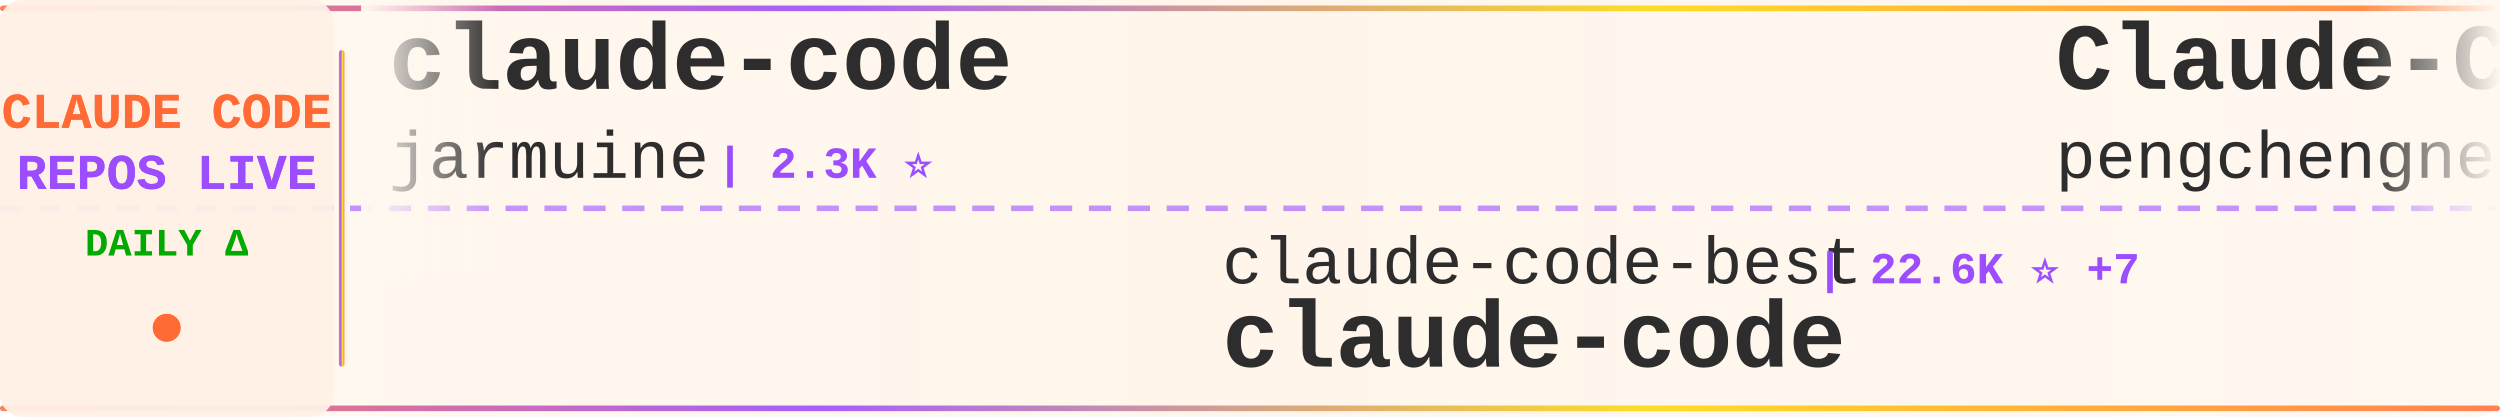
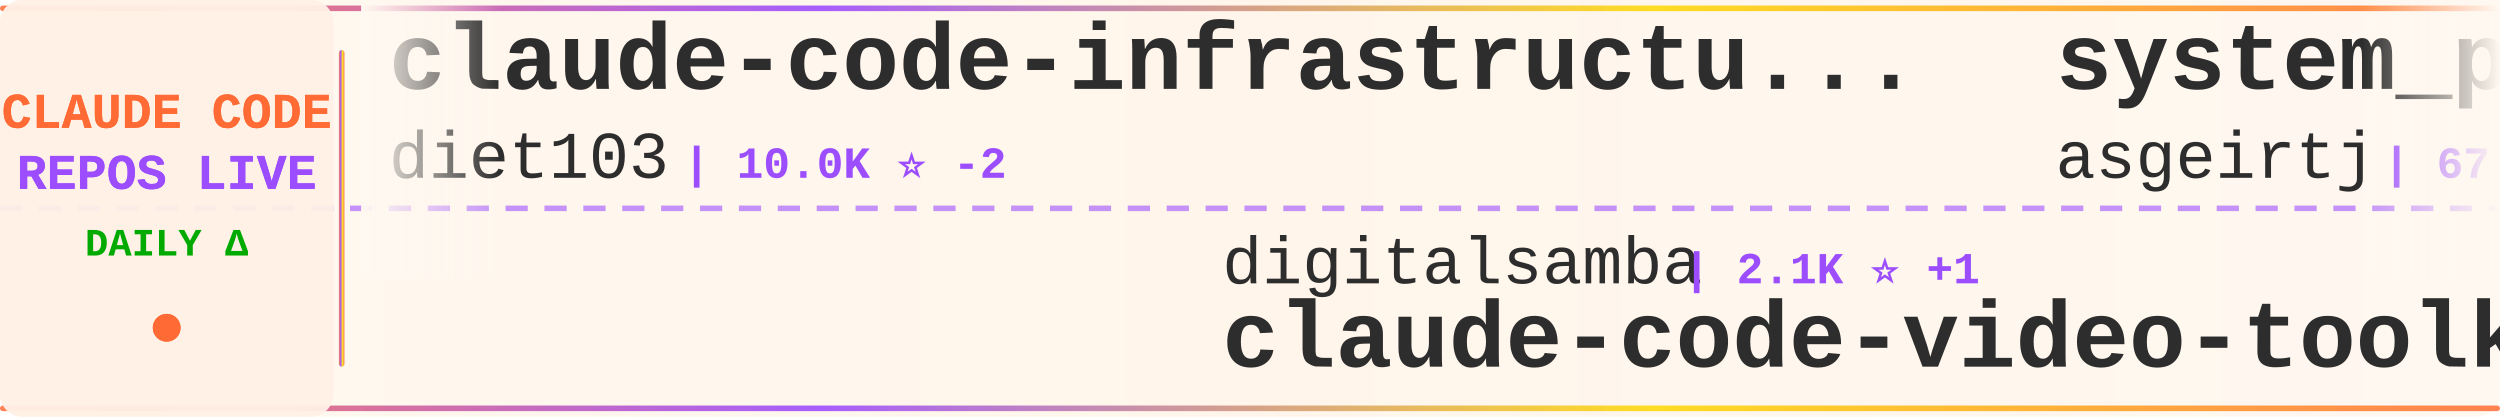
<svg xmlns="http://www.w3.org/2000/svg" width="900" height="150">
  <defs>
    <linearGradient id="tickerBg" x1="0%" y1="0%" x2="100%" y2="0%">
      <stop offset="0%" style="stop-color:#fff8f0;stop-opacity:0.98" />
      <stop offset="50%" style="stop-color:#fff5eb;stop-opacity:1" />
      <stop offset="100%" style="stop-color:#fff8f0;stop-opacity:0.98" />
    </linearGradient>
    <linearGradient id="borderGrad" x1="0%" y1="0%" x2="100%" y2="0%">
      <stop offset="0%" style="stop-color:#FF6B35;stop-opacity:0.85">
        <animate attributeName="stop-opacity" values="0.85;1;0.85" dur="2s" repeatCount="indefinite" />
      </stop>
      <stop offset="33%" style="stop-color:#9C4EFF;stop-opacity:0.9">
        <animate attributeName="stop-opacity" values="0.9;1;0.9" dur="2.2s" repeatCount="indefinite" />
      </stop>
      <stop offset="66%" style="stop-color:#FFD700;stop-opacity:0.85">
        <animate attributeName="stop-opacity" values="0.85;1;0.85" dur="1.8s" repeatCount="indefinite" />
      </stop>
      <stop offset="100%" style="stop-color:#FF6B35;stop-opacity:0.85">
        <animate attributeName="stop-opacity" values="0.85;1;0.85" dur="2s" repeatCount="indefinite" />
      </stop>
    </linearGradient>
    <filter id="textGlow">
      <feGaussianBlur stdDeviation="0.15" result="coloredBlur" />
      <feMerge>
        <feMergeNode in="coloredBlur" />
        <feMergeNode in="SourceGraphic" />
      </feMerge>
    </filter>
    <filter id="metricGlow">
      <feGaussianBlur stdDeviation="0.2" result="coloredBlur" />
      <feMerge>
        <feMergeNode in="coloredBlur" />
        <feMergeNode in="SourceGraphic" />
      </feMerge>
    </filter>
    <linearGradient id="leftFade" x1="0%" y1="0%" x2="100%" y2="0%">
      <stop offset="0%" style="stop-color:#fff8f0;stop-opacity:1" />
      <stop offset="100%" style="stop-color:#fff8f0;stop-opacity:0" />
    </linearGradient>
    <linearGradient id="rightFade" x1="0%" y1="0%" x2="100%" y2="0%">
      <stop offset="0%" style="stop-color:#fff8f0;stop-opacity:0" />
      <stop offset="100%" style="stop-color:#fff8f0;stop-opacity:1" />
    </linearGradient>
  </defs>
  <rect width="900" height="150" fill="url(#tickerBg)" rx="8" />
  <rect x="0" y="2" width="900" height="2" fill="url(#borderGrad)" rx="1" />
  <rect x="0" y="146" width="900" height="2" fill="url(#borderGrad)" rx="1" />
  <line x1="0" y1="75" x2="900" y2="75" stroke="#9C4EFF" stroke-width="2" stroke-dasharray="8 6" opacity="0.6" />
  <rect x="0" y="0" width="120" height="150" fill="#fff0e6" opacity="0.95" rx="8" />
  <text x="60" y="46" font-family="'Courier New', monospace" font-size="18" font-weight="bold" fill="#FF6B35" text-anchor="middle" filter="url(#textGlow)">
    CLAUDE CODE
  </text>
  <text x="60" y="68" font-family="'Courier New', monospace" font-size="18" font-weight="bold" fill="#9C4EFF" text-anchor="middle" filter="url(#textGlow)">
    REPOS LIVE
  </text>
  <text x="60" y="92" font-family="'Courier New', monospace" font-size="14" font-weight="bold" fill="#00aa00" text-anchor="middle">
    DAILY Δ
  </text>
  <circle cx="60" cy="118" r="5" fill="#FF6B35" filter="url(#metricGlow)">
    <animate attributeName="r" values="4;6;4" dur="1.5s" repeatCount="indefinite" />
    <animate attributeName="opacity" values="0.6;1;0.6" dur="1.5s" repeatCount="indefinite" />
  </circle>
  <rect x="122" y="18" width="2" height="114" fill="url(#borderGrad)" rx="1" />
  <clipPath id="tickerClip">
    <rect x="130" y="0" width="770" height="150" />
  </clipPath>
  <g clip-path="url(#tickerClip)">
    <g id="tickerItems">
      <animateTransform attributeName="transform" attributeType="XML" type="translate" from="0 0" to="-3000 0" dur="54s" repeatCount="indefinite" />
      <g transform="translate(0, 0)">
-         <text x="140" y="32" font-family="'Courier New', monospace" font-size="34" font-weight="bold" fill="#2d2d2d">claude-code</text>
-         <text x="140" y="64" font-family="'Courier New', monospace" font-size="24" font-weight="normal" fill="#2d2d2d" opacity="1.0">jarmuine</text>
-         <text x="258" y="64" font-family="'Courier New', monospace" font-size="16" font-weight="bold" fill="#9C4EFF"> | 2.3K ⭐</text>
+         <text x="140" y="32" font-family="'Courier New', monospace" font-size="34" font-weight="bold" fill="#2d2d2d">claude-code-infrastructu...</text>
+         <text x="140" y="64" font-family="'Courier New', monospace" font-size="24" font-weight="normal" fill="#2d2d2d" opacity="1.0">diet103</text>
+         <text x="246" y="64" font-family="'Courier New', monospace" font-size="16" font-weight="bold" fill="#9C4EFF"> | 10.0K ⭐ -2</text>
      </g>
      <g transform="translate(300, 0)">
-         <text x="140" y="102" font-family="'Courier New', monospace" font-size="24" font-weight="normal" fill="#2d2d2d" opacity="1.0">claude-code-best</text>
-         <text x="354" y="102" font-family="'Courier New', monospace" font-size="16" font-weight="bold" fill="#9C4EFF"> | 22.6K ⭐ +7</text>
-         <text x="140" y="132" font-family="'Courier New', monospace" font-size="34" font-weight="bold" fill="#2d2d2d">claude-code</text>
+         <text x="140" y="102" font-family="'Courier New', monospace" font-size="24" font-weight="normal" fill="#2d2d2d" opacity="1.0">digitalsamba</text>
+         <text x="306" y="102" font-family="'Courier New', monospace" font-size="16" font-weight="bold" fill="#9C4EFF"> | 2.1K ⭐ +1</text>
+         <text x="140" y="132" font-family="'Courier New', monospace" font-size="34" font-weight="bold" fill="#2d2d2d">claude-code-video-toolki...</text>
      </g>
      <g transform="translate(600, 0)">
-         <text x="140" y="32" font-family="'Courier New', monospace" font-size="34" font-weight="bold" fill="#2d2d2d">Claude-Code</text>
-         <text x="140" y="64" font-family="'Courier New', monospace" font-size="24" font-weight="normal" fill="#2d2d2d" opacity="1.0">pengchengneo</text>
-         <text x="306" y="64" font-family="'Courier New', monospace" font-size="16" font-weight="bold" fill="#9C4EFF"> | 1.8K ⭐</text>
+         <text x="140" y="32" font-family="'Courier New', monospace" font-size="34" font-weight="bold" fill="#2d2d2d">system_prompts_leaks</text>
+         <text x="140" y="64" font-family="'Courier New', monospace" font-size="24" font-weight="normal" fill="#2d2d2d" opacity="1.0">asgeirtj</text>
+         <text x="258" y="64" font-family="'Courier New', monospace" font-size="16" font-weight="bold" fill="#9C4EFF"> | 67.5K ⭐ +37</text>
      </g>
      <g transform="translate(900, 0)">
-         <text x="140" y="102" font-family="'Courier New', monospace" font-size="24" font-weight="normal" fill="#2d2d2d" opacity="1.0">asgeirtj</text>
-         <text x="258" y="102" font-family="'Courier New', monospace" font-size="16" font-weight="bold" fill="#9C4EFF"> | 67.5K ⭐ +7</text>
-         <text x="140" y="132" font-family="'Courier New', monospace" font-size="34" font-weight="bold" fill="#2d2d2d">system_prompts_leaks</text>
+         <text x="140" y="102" font-family="'Courier New', monospace" font-size="24" font-weight="normal" fill="#2d2d2d" opacity="1.0">AICoderTudou</text>
+         <text x="306" y="102" font-family="'Courier New', monospace" font-size="16" font-weight="bold" fill="#9C4EFF"> | 494 ⭐</text>
+         <text x="140" y="132" font-family="'Courier New', monospace" font-size="34" font-weight="bold" fill="#2d2d2d">claude-code-tudou</text>
      </g>
      <g transform="translate(1200, 0)">
-         <text x="140" y="32" font-family="'Courier New', monospace" font-size="34" font-weight="bold" fill="#2d2d2d">claude-code-best-practic...</text>
-         <text x="140" y="64" font-family="'Courier New', monospace" font-size="24" font-weight="normal" fill="#2d2d2d" opacity="1.0">shanraisshan</text>
-         <text x="306" y="64" font-family="'Courier New', monospace" font-size="16" font-weight="bold" fill="#9C4EFF"> | 66.1K ⭐ +11</text>
+         <text x="140" y="32" font-family="'Courier New', monospace" font-size="34" font-weight="bold" fill="#2d2d2d">claude-code-router</text>
+         <text x="140" y="64" font-family="'Courier New', monospace" font-size="24" font-weight="normal" fill="#2d2d2d" opacity="1.0">musistudio</text>
+         <text x="282" y="64" font-family="'Courier New', monospace" font-size="16" font-weight="bold" fill="#9C4EFF"> | 37.3K ⭐ +2</text>
      </g>
      <g transform="translate(1500, 0)">
-         <text x="140" y="102" font-family="'Courier New', monospace" font-size="24" font-weight="normal" fill="#2d2d2d" opacity="1.0">ghuntley</text>
-         <text x="258" y="102" font-family="'Courier New', monospace" font-size="16" font-weight="bold" fill="#9C4EFF"> | 992 ⭐</text>
-         <text x="140" y="132" font-family="'Courier New', monospace" font-size="34" font-weight="bold" fill="#2d2d2d">claude-code-source-code-...</text>
+         <text x="140" y="102" font-family="'Courier New', monospace" font-size="24" font-weight="normal" fill="#2d2d2d" opacity="1.0">multica-ai</text>
+         <text x="282" y="102" font-family="'Courier New', monospace" font-size="16" font-weight="bold" fill="#9C4EFF"> | 214.1K ⭐ +31</text>
+         <text x="140" y="132" font-family="'Courier New', monospace" font-size="34" font-weight="bold" fill="#2d2d2d">andrej-karpathy-skills</text>
      </g>
      <g transform="translate(1800, 0)">
-         <text x="140" y="32" font-family="'Courier New', monospace" font-size="34" font-weight="bold" fill="#2d2d2d">claude-code-guide</text>
-         <text x="140" y="64" font-family="'Courier New', monospace" font-size="24" font-weight="normal" fill="#2d2d2d" opacity="1.0">Cranot</text>
-         <text x="234" y="64" font-family="'Courier New', monospace" font-size="16" font-weight="bold" fill="#9C4EFF"> | 2.9K ⭐</text>
+         <text x="140" y="32" font-family="'Courier New', monospace" font-size="34" font-weight="bold" fill="#2d2d2d">claude-code-spec-workflo...</text>
+         <text x="140" y="64" font-family="'Courier New', monospace" font-size="24" font-weight="normal" fill="#2d2d2d" opacity="1.0">Pimzino</text>
+         <text x="246" y="64" font-family="'Courier New', monospace" font-size="16" font-weight="bold" fill="#9C4EFF"> | 3.9K ⭐</text>
      </g>
      <g transform="translate(2100, 0)">
-         <text x="140" y="102" font-family="'Courier New', monospace" font-size="24" font-weight="normal" fill="#2d2d2d" opacity="1.0">hangsman</text>
-         <text x="258" y="102" font-family="'Courier New', monospace" font-size="16" font-weight="bold" fill="#9C4EFF"> | 795 ⭐</text>
-         <text x="140" y="132" font-family="'Courier New', monospace" font-size="34" font-weight="bold" fill="#2d2d2d">claude-code-source</text>
+         <text x="140" y="102" font-family="'Courier New', monospace" font-size="24" font-weight="normal" fill="#2d2d2d" opacity="1.0">disler</text>
+         <text x="234" y="102" font-family="'Courier New', monospace" font-size="16" font-weight="bold" fill="#9C4EFF"> | 3.9K ⭐ +1</text>
+         <text x="140" y="132" font-family="'Courier New', monospace" font-size="34" font-weight="bold" fill="#2d2d2d">claude-code-hooks-master...</text>
      </g>
      <g transform="translate(2400, 0)">
-         <text x="140" y="32" font-family="'Courier New', monospace" font-size="34" font-weight="bold" fill="#2d2d2d">claude-code-ultimate-gui...</text>
-         <text x="140" y="64" font-family="'Courier New', monospace" font-size="24" font-weight="normal" fill="#2d2d2d" opacity="1.0">FlorianBruniaux</text>
-         <text x="342" y="64" font-family="'Courier New', monospace" font-size="16" font-weight="bold" fill="#9C4EFF"> | 6.0K ⭐ +1</text>
+         <text x="140" y="32" font-family="'Courier New', monospace" font-size="34" font-weight="bold" fill="#2d2d2d">Claude-Code-Usage-Monito...</text>
+         <text x="140" y="64" font-family="'Courier New', monospace" font-size="24" font-weight="normal" fill="#2d2d2d" opacity="1.0">Maciek-roboblog</text>
+         <text x="342" y="64" font-family="'Courier New', monospace" font-size="16" font-weight="bold" fill="#9C4EFF"> | 8.7K ⭐</text>
      </g>
      <g transform="translate(2700, 0)">
-         <text x="140" y="102" font-family="'Courier New', monospace" font-size="24" font-weight="normal" fill="#2d2d2d" opacity="1.0">davila7</text>
-         <text x="246" y="102" font-family="'Courier New', monospace" font-size="16" font-weight="bold" fill="#9C4EFF"> | 30.8K ⭐ +10</text>
-         <text x="140" y="132" font-family="'Courier New', monospace" font-size="34" font-weight="bold" fill="#2d2d2d">claude-code-templates</text>
+         <text x="140" y="102" font-family="'Courier New', monospace" font-size="24" font-weight="normal" fill="#2d2d2d" opacity="1.0">ykdojo</text>
+         <text x="234" y="102" font-family="'Courier New', monospace" font-size="16" font-weight="bold" fill="#9C4EFF"> | 10.1K ⭐ +2</text>
+         <text x="140" y="132" font-family="'Courier New', monospace" font-size="34" font-weight="bold" fill="#2d2d2d">claude-code-tips</text>
      </g>
      <g transform="translate(3000, 0)">
-         <text x="140" y="32" font-family="'Courier New', monospace" font-size="34" font-weight="bold" fill="#2d2d2d">claude-code</text>
-         <text x="140" y="64" font-family="'Courier New', monospace" font-size="24" font-weight="normal" fill="#2d2d2d" opacity="1.0">jarmuine</text>
-         <text x="258" y="64" font-family="'Courier New', monospace" font-size="16" font-weight="bold" fill="#9C4EFF"> | 2.3K ⭐</text>
+         <text x="140" y="32" font-family="'Courier New', monospace" font-size="34" font-weight="bold" fill="#2d2d2d">claude-code-infrastructu...</text>
+         <text x="140" y="64" font-family="'Courier New', monospace" font-size="24" font-weight="normal" fill="#2d2d2d" opacity="1.0">diet103</text>
+         <text x="246" y="64" font-family="'Courier New', monospace" font-size="16" font-weight="bold" fill="#9C4EFF"> | 10.0K ⭐ -2</text>
      </g>
      <g transform="translate(3300, 0)">
-         <text x="140" y="102" font-family="'Courier New', monospace" font-size="24" font-weight="normal" fill="#2d2d2d" opacity="1.0">claude-code-best</text>
-         <text x="354" y="102" font-family="'Courier New', monospace" font-size="16" font-weight="bold" fill="#9C4EFF"> | 22.6K ⭐ +7</text>
-         <text x="140" y="132" font-family="'Courier New', monospace" font-size="34" font-weight="bold" fill="#2d2d2d">claude-code</text>
+         <text x="140" y="102" font-family="'Courier New', monospace" font-size="24" font-weight="normal" fill="#2d2d2d" opacity="1.0">digitalsamba</text>
+         <text x="306" y="102" font-family="'Courier New', monospace" font-size="16" font-weight="bold" fill="#9C4EFF"> | 2.1K ⭐ +1</text>
+         <text x="140" y="132" font-family="'Courier New', monospace" font-size="34" font-weight="bold" fill="#2d2d2d">claude-code-video-toolki...</text>
      </g>
      <g transform="translate(3600, 0)">
-         <text x="140" y="32" font-family="'Courier New', monospace" font-size="34" font-weight="bold" fill="#2d2d2d">Claude-Code</text>
-         <text x="140" y="64" font-family="'Courier New', monospace" font-size="24" font-weight="normal" fill="#2d2d2d" opacity="1.0">pengchengneo</text>
-         <text x="306" y="64" font-family="'Courier New', monospace" font-size="16" font-weight="bold" fill="#9C4EFF"> | 1.8K ⭐</text>
+         <text x="140" y="32" font-family="'Courier New', monospace" font-size="34" font-weight="bold" fill="#2d2d2d">system_prompts_leaks</text>
+         <text x="140" y="64" font-family="'Courier New', monospace" font-size="24" font-weight="normal" fill="#2d2d2d" opacity="1.0">asgeirtj</text>
+         <text x="258" y="64" font-family="'Courier New', monospace" font-size="16" font-weight="bold" fill="#9C4EFF"> | 67.5K ⭐ +37</text>
      </g>
      <g transform="translate(3900, 0)">
-         <text x="140" y="102" font-family="'Courier New', monospace" font-size="24" font-weight="normal" fill="#2d2d2d" opacity="1.0">asgeirtj</text>
-         <text x="258" y="102" font-family="'Courier New', monospace" font-size="16" font-weight="bold" fill="#9C4EFF"> | 67.5K ⭐ +7</text>
-         <text x="140" y="132" font-family="'Courier New', monospace" font-size="34" font-weight="bold" fill="#2d2d2d">system_prompts_leaks</text>
+         <text x="140" y="102" font-family="'Courier New', monospace" font-size="24" font-weight="normal" fill="#2d2d2d" opacity="1.0">AICoderTudou</text>
+         <text x="306" y="102" font-family="'Courier New', monospace" font-size="16" font-weight="bold" fill="#9C4EFF"> | 494 ⭐</text>
+         <text x="140" y="132" font-family="'Courier New', monospace" font-size="34" font-weight="bold" fill="#2d2d2d">claude-code-tudou</text>
      </g>
    </g>
  </g>
  <rect x="130" y="0" width="50" height="100" fill="url(#leftFade)" />
  <rect x="850" y="0" width="50" height="100" fill="url(#rightFade)" />
</svg>
